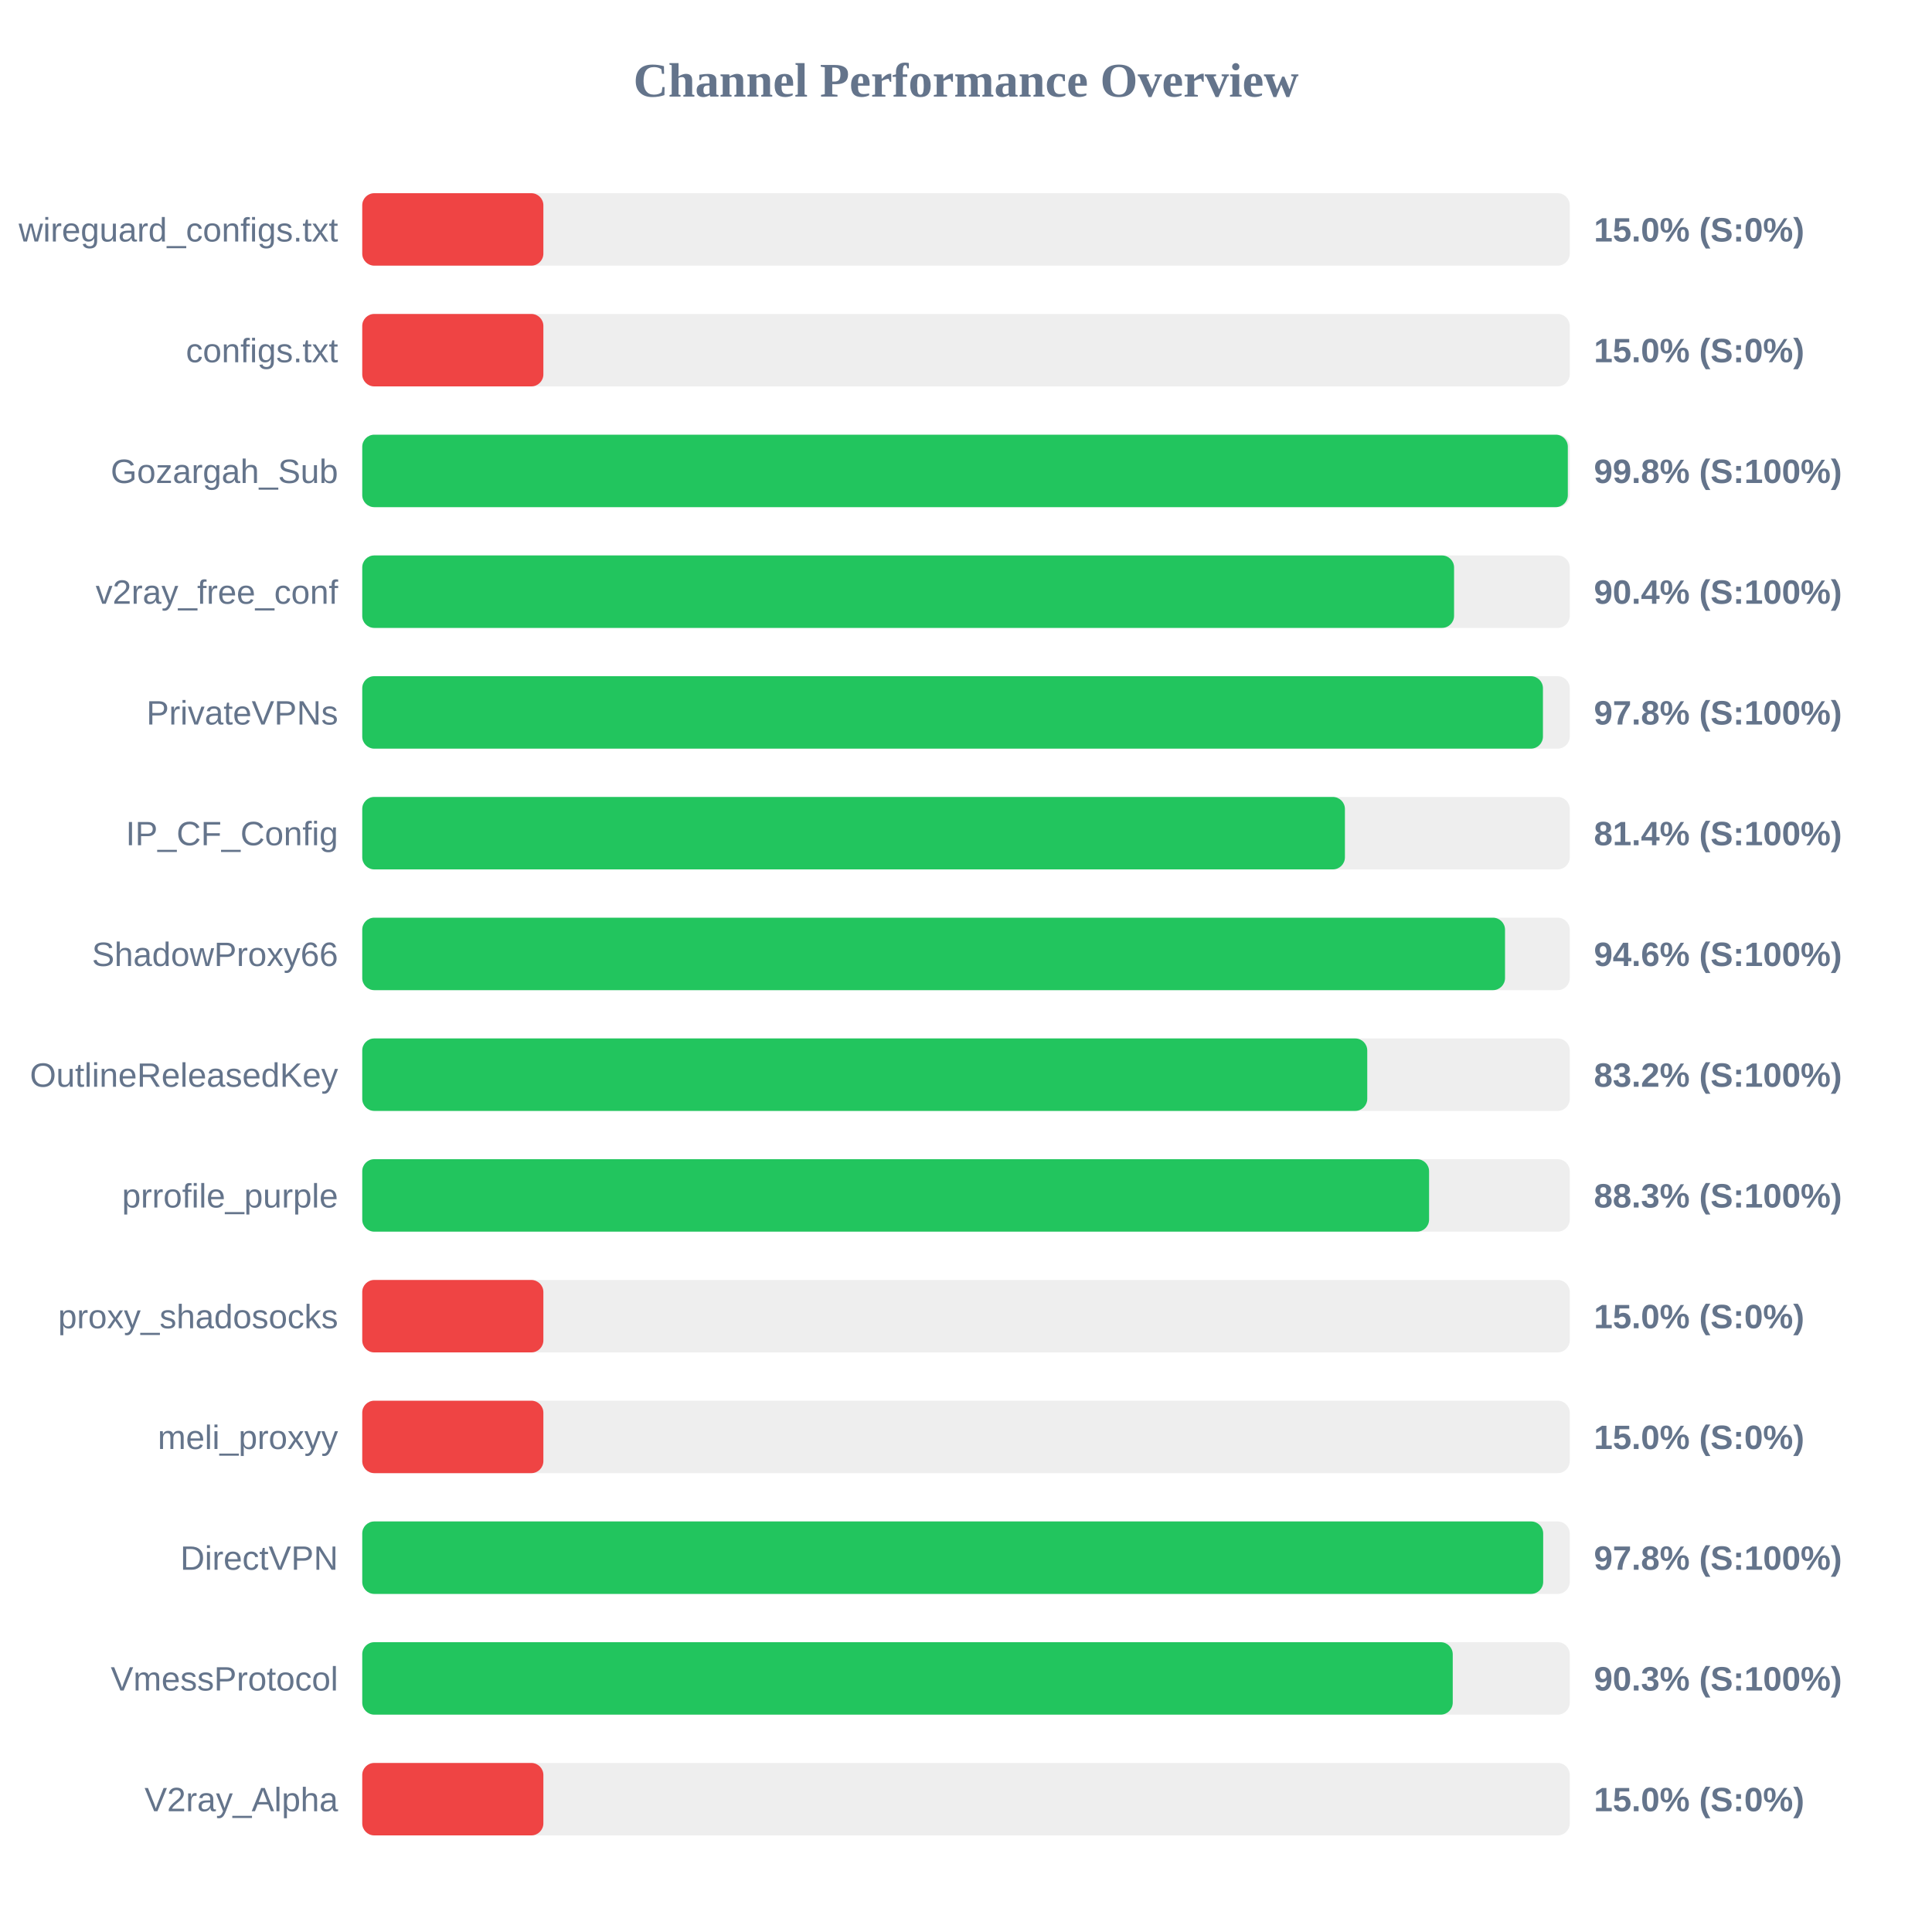
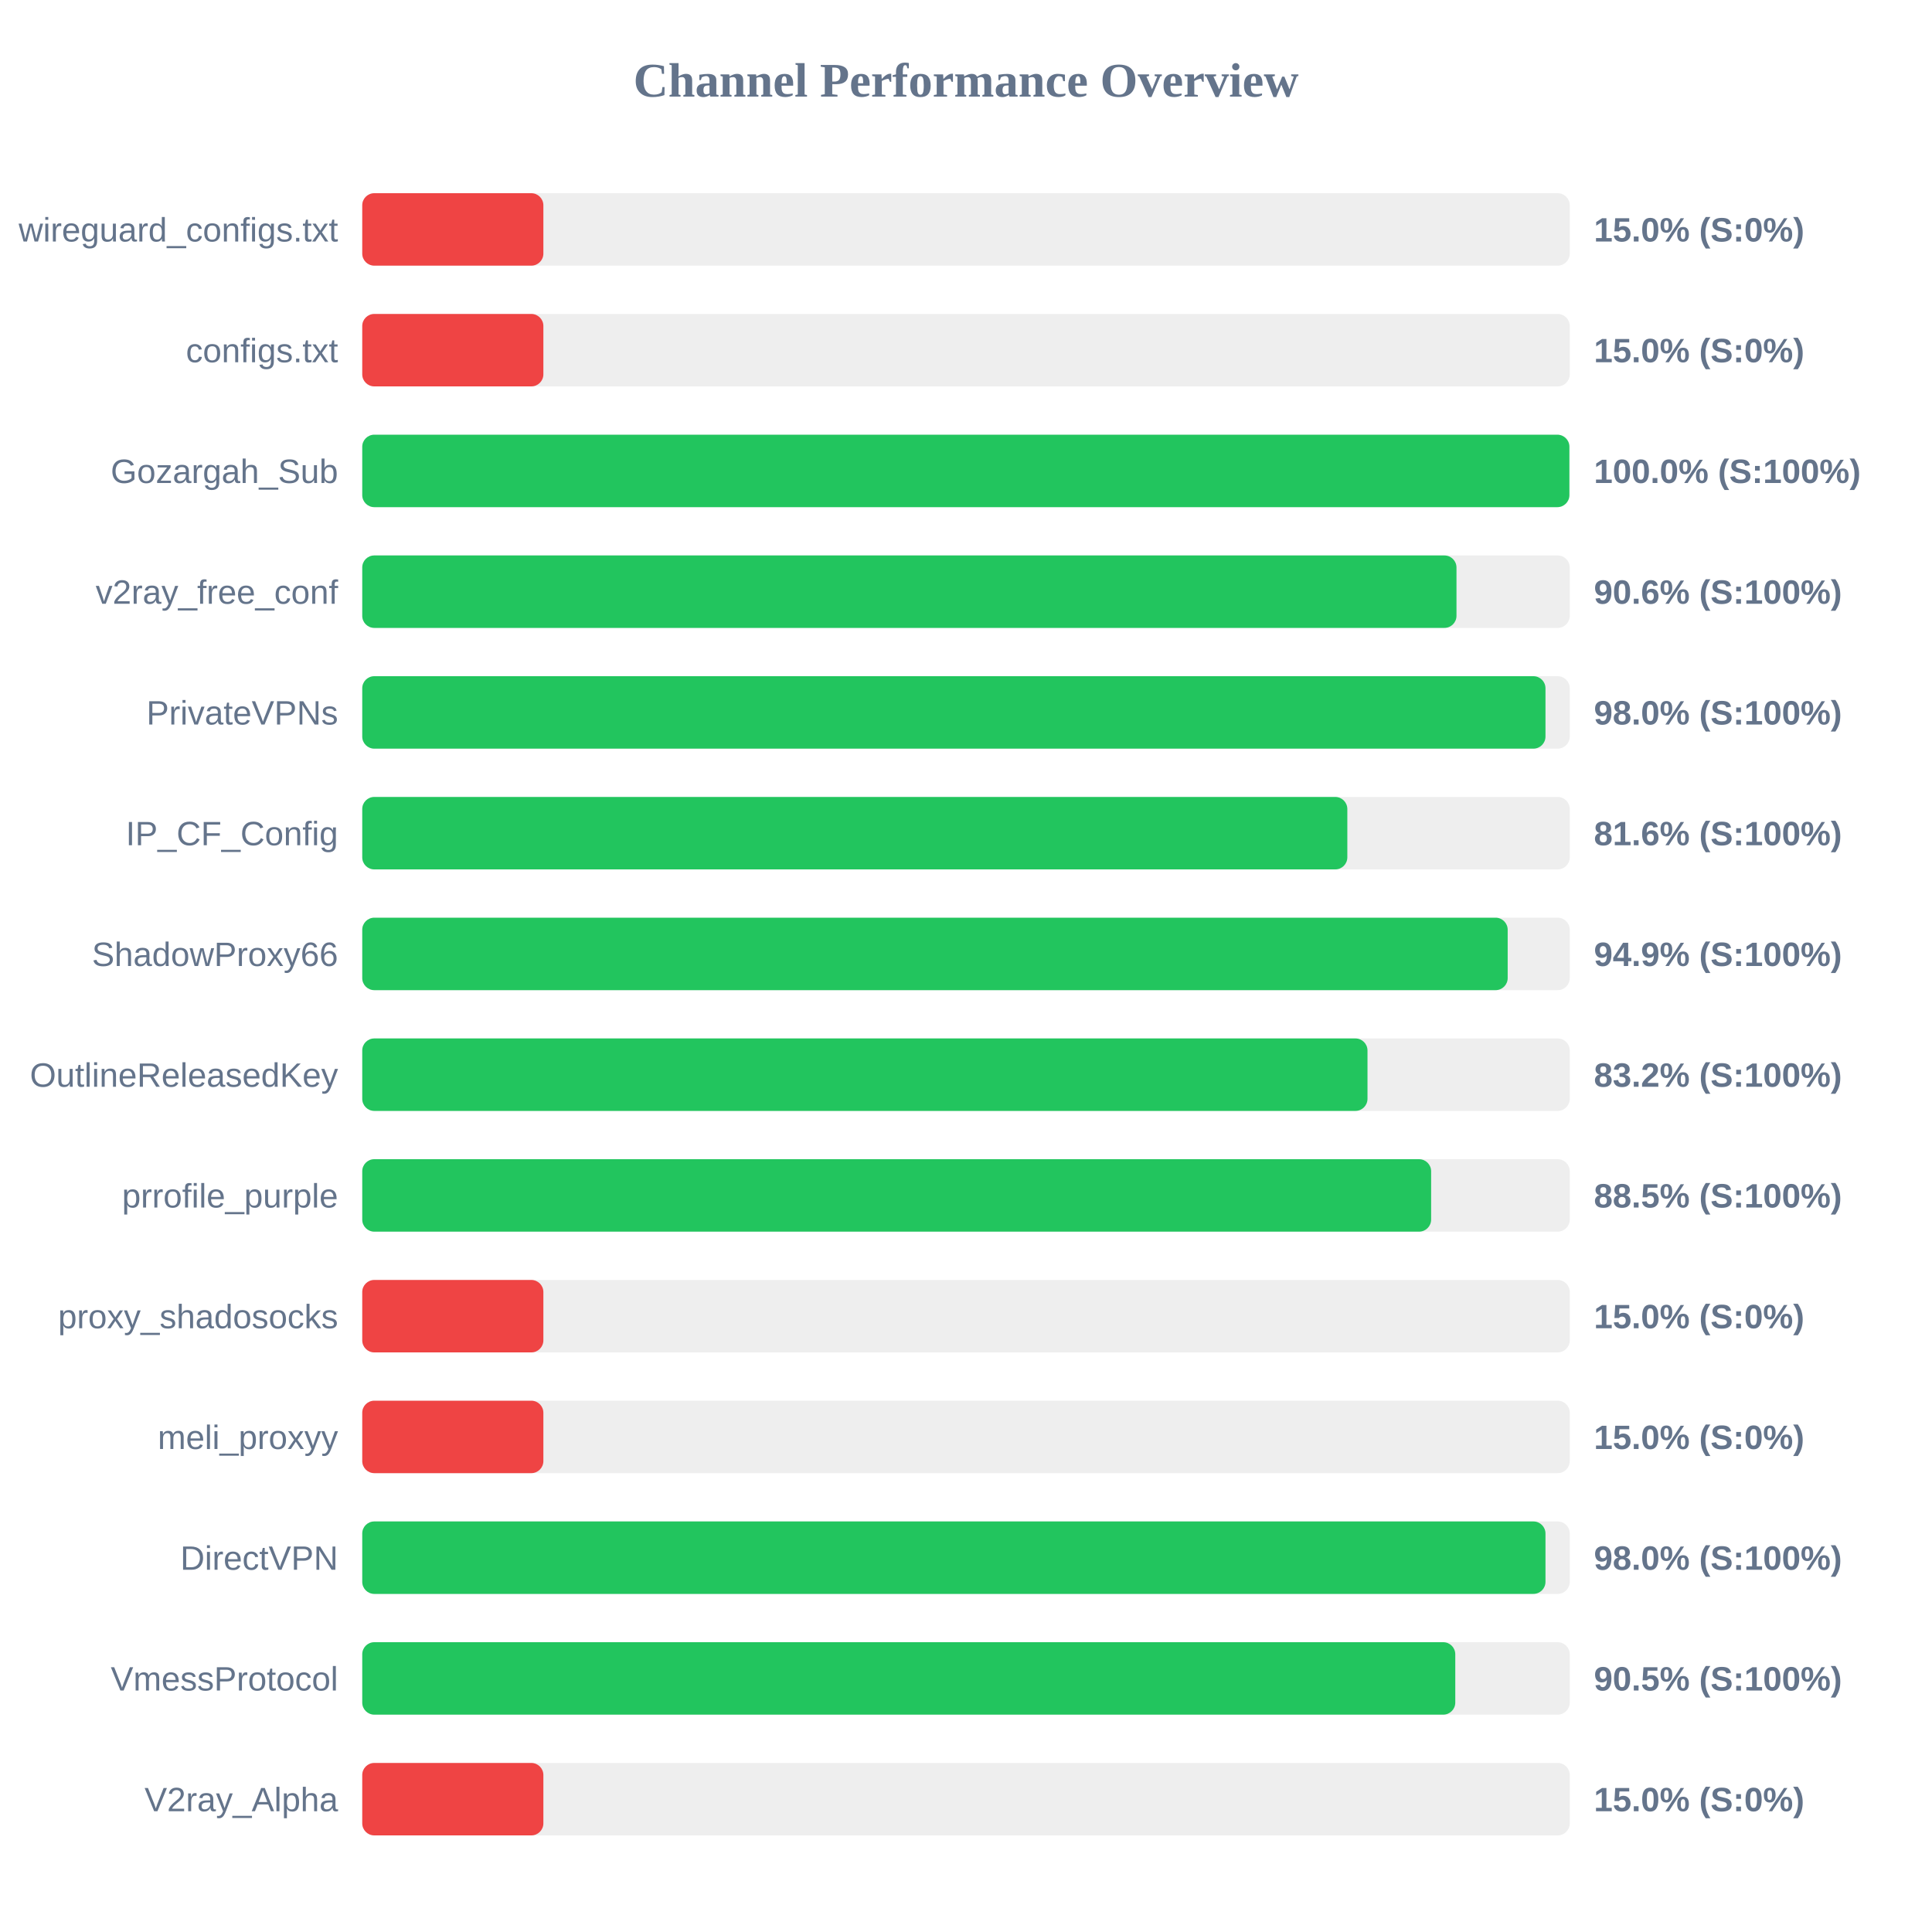
<svg xmlns="http://www.w3.org/2000/svg" width="800" height="800" version="1.1">
  <style>
        .row { font: 14px Arial; fill: #64748b; }
        .score { font: bold 14px Arial; fill: #64748b; }
    </style>
  <text x="400" y="40" text-anchor="middle" font-size="20px" font-weight="bold" fill="#64748b">Channel Performance Overview</text>
  <rect x="150" y="80" width="500" height="30" fill="#eee" rx="5" />
  <rect x="150" y="80" width="75.0" height="30" fill="#ef4444" rx="5" />
  <text x="140" y="100" text-anchor="end" class="row">wireguard_configs.txt</text>
  <text x="660" y="100" text-anchor="start" class="score">15.0% (S:0%)</text>
  <rect x="150" y="130" width="500" height="30" fill="#eee" rx="5" />
  <rect x="150" y="130" width="75.0" height="30" fill="#ef4444" rx="5" />
  <text x="140" y="150" text-anchor="end" class="row">configs.txt</text>
  <text x="660" y="150" text-anchor="start" class="score">15.0% (S:0%)</text>
  <rect x="150" y="180" width="500" height="30" fill="#eee" rx="5" />
-   <rect x="150" y="180" width="499.2" height="30" fill="#22c55e" rx="5" />
+   <rect x="150" y="180" width="499.85" height="30" fill="#22c55e" rx="5" />
  <text x="140" y="200" text-anchor="end" class="row">Gozargah_Sub</text>
-   <text x="660" y="200" text-anchor="start" class="score">99.8% (S:100%)</text>
+   <text x="660" y="200" text-anchor="start" class="score">100.0% (S:100%)</text>
  <rect x="150" y="230" width="500" height="30" fill="#eee" rx="5" />
-   <rect x="150" y="230" width="452.1" height="30" fill="#22c55e" rx="5" />
+   <rect x="150" y="230" width="453.1" height="30" fill="#22c55e" rx="5" />
  <text x="140" y="250" text-anchor="end" class="row">v2ray_free_conf</text>
-   <text x="660" y="250" text-anchor="start" class="score">90.4% (S:100%)</text>
+   <text x="660" y="250" text-anchor="start" class="score">90.6% (S:100%)</text>
  <rect x="150" y="280" width="500" height="30" fill="#eee" rx="5" />
-   <rect x="150" y="280" width="488.9" height="30" fill="#22c55e" rx="5" />
+   <rect x="150" y="280" width="489.95" height="30" fill="#22c55e" rx="5" />
  <text x="140" y="300" text-anchor="end" class="row">PrivateVPNs</text>
-   <text x="660" y="300" text-anchor="start" class="score">97.8% (S:100%)</text>
+   <text x="660" y="300" text-anchor="start" class="score">98.0% (S:100%)</text>
  <rect x="150" y="330" width="500" height="30" fill="#eee" rx="5" />
-   <rect x="150" y="330" width="406.9" height="30" fill="#22c55e" rx="5" />
+   <rect x="150" y="330" width="407.9" height="30" fill="#22c55e" rx="5" />
  <text x="140" y="350" text-anchor="end" class="row">IP_CF_Config</text>
-   <text x="660" y="350" text-anchor="start" class="score">81.4% (S:100%)</text>
+   <text x="660" y="350" text-anchor="start" class="score">81.6% (S:100%)</text>
  <rect x="150" y="380" width="500" height="30" fill="#eee" rx="5" />
-   <rect x="150" y="380" width="473.2" height="30" fill="#22c55e" rx="5" />
+   <rect x="150" y="380" width="474.3" height="30" fill="#22c55e" rx="5" />
  <text x="140" y="400" text-anchor="end" class="row">ShadowProxy66</text>
-   <text x="660" y="400" text-anchor="start" class="score">94.6% (S:100%)</text>
+   <text x="660" y="400" text-anchor="start" class="score">94.9% (S:100%)</text>
  <rect x="150" y="430" width="500" height="30" fill="#eee" rx="5" />
-   <rect x="150" y="430" width="416.15" height="30" fill="#22c55e" rx="5" />
+   <rect x="150" y="430" width="416.25" height="30" fill="#22c55e" rx="5" />
  <text x="140" y="450" text-anchor="end" class="row">OutlineReleasedKey</text>
  <text x="660" y="450" text-anchor="start" class="score">83.2% (S:100%)</text>
  <rect x="150" y="480" width="500" height="30" fill="#eee" rx="5" />
-   <rect x="150" y="480" width="441.75" height="30" fill="#22c55e" rx="5" />
+   <rect x="150" y="480" width="442.6" height="30" fill="#22c55e" rx="5" />
  <text x="140" y="500" text-anchor="end" class="row">prrofile_purple</text>
-   <text x="660" y="500" text-anchor="start" class="score">88.3% (S:100%)</text>
+   <text x="660" y="500" text-anchor="start" class="score">88.5% (S:100%)</text>
  <rect x="150" y="530" width="500" height="30" fill="#eee" rx="5" />
  <rect x="150" y="530" width="75.0" height="30" fill="#ef4444" rx="5" />
  <text x="140" y="550" text-anchor="end" class="row">proxy_shadosocks</text>
  <text x="660" y="550" text-anchor="start" class="score">15.0% (S:0%)</text>
  <rect x="150" y="580" width="500" height="30" fill="#eee" rx="5" />
  <rect x="150" y="580" width="75.0" height="30" fill="#ef4444" rx="5" />
  <text x="140" y="600" text-anchor="end" class="row">meli_proxyy</text>
  <text x="660" y="600" text-anchor="start" class="score">15.0% (S:0%)</text>
  <rect x="150" y="630" width="500" height="30" fill="#eee" rx="5" />
-   <rect x="150" y="630" width="489.0" height="30" fill="#22c55e" rx="5" />
+   <rect x="150" y="630" width="489.95" height="30" fill="#22c55e" rx="5" />
  <text x="140" y="650" text-anchor="end" class="row">DirectVPN</text>
-   <text x="660" y="650" text-anchor="start" class="score">97.8% (S:100%)</text>
+   <text x="660" y="650" text-anchor="start" class="score">98.0% (S:100%)</text>
  <rect x="150" y="680" width="500" height="30" fill="#eee" rx="5" />
-   <rect x="150" y="680" width="451.55" height="30" fill="#22c55e" rx="5" />
+   <rect x="150" y="680" width="452.6" height="30" fill="#22c55e" rx="5" />
  <text x="140" y="700" text-anchor="end" class="row">VmessProtocol</text>
-   <text x="660" y="700" text-anchor="start" class="score">90.3% (S:100%)</text>
+   <text x="660" y="700" text-anchor="start" class="score">90.5% (S:100%)</text>
  <rect x="150" y="730" width="500" height="30" fill="#eee" rx="5" />
  <rect x="150" y="730" width="75.0" height="30" fill="#ef4444" rx="5" />
  <text x="140" y="750" text-anchor="end" class="row">V2ray_Alpha</text>
  <text x="660" y="750" text-anchor="start" class="score">15.0% (S:0%)</text>
</svg>
